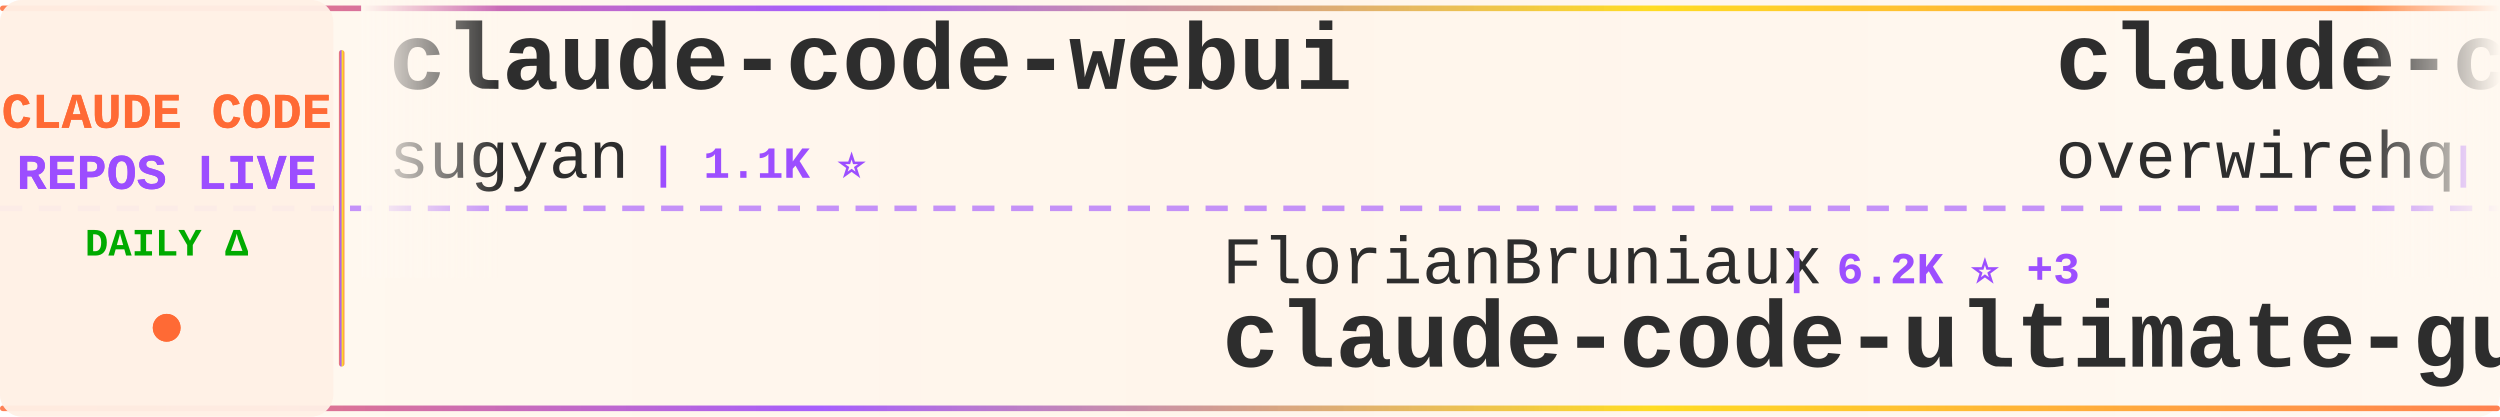
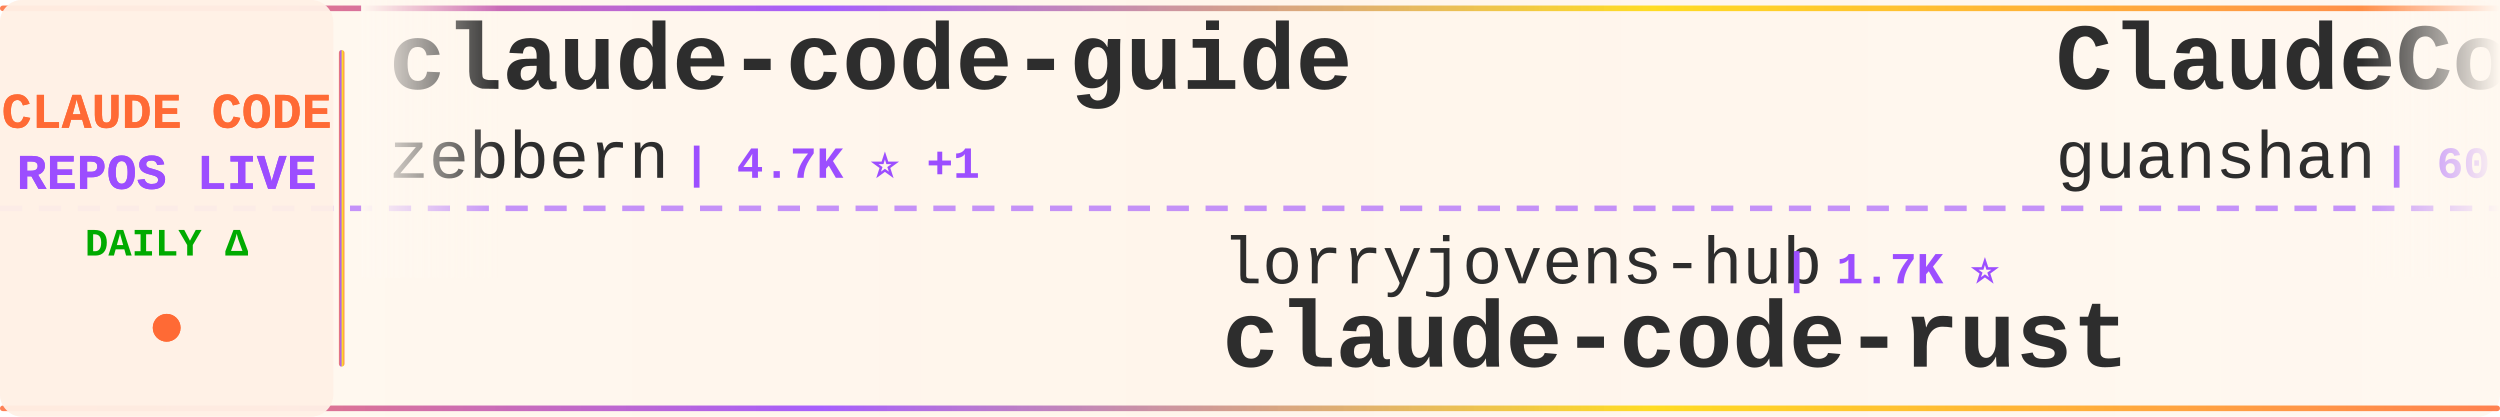
<svg xmlns="http://www.w3.org/2000/svg" width="900" height="150">
  <defs>
    <linearGradient id="tickerBg" x1="0%" y1="0%" x2="100%" y2="0%">
      <stop offset="0%" style="stop-color:#fff8f0;stop-opacity:0.98" />
      <stop offset="50%" style="stop-color:#fff5eb;stop-opacity:1" />
      <stop offset="100%" style="stop-color:#fff8f0;stop-opacity:0.98" />
    </linearGradient>
    <linearGradient id="borderGrad" x1="0%" y1="0%" x2="100%" y2="0%">
      <stop offset="0%" style="stop-color:#FF6B35;stop-opacity:0.85">
        <animate attributeName="stop-opacity" values="0.85;1;0.85" dur="2s" repeatCount="indefinite" />
      </stop>
      <stop offset="33%" style="stop-color:#9C4EFF;stop-opacity:0.9">
        <animate attributeName="stop-opacity" values="0.9;1;0.9" dur="2.2s" repeatCount="indefinite" />
      </stop>
      <stop offset="66%" style="stop-color:#FFD700;stop-opacity:0.85">
        <animate attributeName="stop-opacity" values="0.85;1;0.85" dur="1.8s" repeatCount="indefinite" />
      </stop>
      <stop offset="100%" style="stop-color:#FF6B35;stop-opacity:0.85">
        <animate attributeName="stop-opacity" values="0.85;1;0.85" dur="2s" repeatCount="indefinite" />
      </stop>
    </linearGradient>
    <filter id="textGlow">
      <feGaussianBlur stdDeviation="0.15" result="coloredBlur" />
      <feMerge>
        <feMergeNode in="coloredBlur" />
        <feMergeNode in="SourceGraphic" />
      </feMerge>
    </filter>
    <filter id="metricGlow">
      <feGaussianBlur stdDeviation="0.2" result="coloredBlur" />
      <feMerge>
        <feMergeNode in="coloredBlur" />
        <feMergeNode in="SourceGraphic" />
      </feMerge>
    </filter>
    <linearGradient id="leftFade" x1="0%" y1="0%" x2="100%" y2="0%">
      <stop offset="0%" style="stop-color:#fff8f0;stop-opacity:1" />
      <stop offset="100%" style="stop-color:#fff8f0;stop-opacity:0" />
    </linearGradient>
    <linearGradient id="rightFade" x1="0%" y1="0%" x2="100%" y2="0%">
      <stop offset="0%" style="stop-color:#fff8f0;stop-opacity:0" />
      <stop offset="100%" style="stop-color:#fff8f0;stop-opacity:1" />
    </linearGradient>
  </defs>
  <rect width="900" height="150" fill="url(#tickerBg)" rx="8" />
  <rect x="0" y="2" width="900" height="2" fill="url(#borderGrad)" rx="1" />
  <rect x="0" y="146" width="900" height="2" fill="url(#borderGrad)" rx="1" />
  <line x1="0" y1="75" x2="900" y2="75" stroke="#9C4EFF" stroke-width="2" stroke-dasharray="8 6" opacity="0.6" />
  <rect x="0" y="0" width="120" height="150" fill="#fff0e6" opacity="0.95" rx="8" />
  <text x="60" y="46" font-family="'Courier New', monospace" font-size="18" font-weight="bold" fill="#FF6B35" text-anchor="middle" filter="url(#textGlow)">
    CLAUDE CODE
  </text>
  <text x="60" y="68" font-family="'Courier New', monospace" font-size="18" font-weight="bold" fill="#9C4EFF" text-anchor="middle" filter="url(#textGlow)">
    REPOS LIVE
  </text>
  <text x="60" y="92" font-family="'Courier New', monospace" font-size="14" font-weight="bold" fill="#00aa00" text-anchor="middle">
    DAILY Δ
  </text>
  <circle cx="60" cy="118" r="5" fill="#FF6B35" filter="url(#metricGlow)">
    <animate attributeName="r" values="4;6;4" dur="1.5s" repeatCount="indefinite" />
    <animate attributeName="opacity" values="0.6;1;0.6" dur="1.5s" repeatCount="indefinite" />
  </circle>
  <rect x="122" y="18" width="2" height="114" fill="url(#borderGrad)" rx="1" />
  <clipPath id="tickerClip">
    <rect x="130" y="0" width="770" height="150" />
  </clipPath>
  <g clip-path="url(#tickerClip)">
    <g id="tickerItems">
      <animateTransform attributeName="transform" attributeType="XML" type="translate" from="0 0" to="-3000 0" dur="54s" repeatCount="indefinite" />
      <g transform="translate(0, 0)">
-         <text x="140" y="32" font-family="'Courier New', monospace" font-size="34" font-weight="bold" fill="#2d2d2d">claude-code-webui</text>
-         <text x="140" y="64" font-family="'Courier New', monospace" font-size="24" font-weight="normal" fill="#2d2d2d" opacity="1.0">sugyan</text>
-         <text x="234" y="64" font-family="'Courier New', monospace" font-size="16" font-weight="bold" fill="#9C4EFF"> | 1.1K ⭐</text>
+         <text x="140" y="32" font-family="'Courier New', monospace" font-size="34" font-weight="bold" fill="#2d2d2d">claude-code-guide</text>
+         <text x="140" y="64" font-family="'Courier New', monospace" font-size="24" font-weight="normal" fill="#2d2d2d" opacity="1.0">zebbern</text>
+         <text x="246" y="64" font-family="'Courier New', monospace" font-size="16" font-weight="bold" fill="#9C4EFF"> | 4.7K ⭐ +1</text>
      </g>
      <g transform="translate(300, 0)">
-         <text x="140" y="102" font-family="'Courier New', monospace" font-size="24" font-weight="normal" fill="#2d2d2d" opacity="1.0">FlorianBruniaux</text>
-         <text x="342" y="102" font-family="'Courier New', monospace" font-size="16" font-weight="bold" fill="#9C4EFF"> | 6.2K ⭐ +3</text>
-         <text x="140" y="132" font-family="'Courier New', monospace" font-size="34" font-weight="bold" fill="#2d2d2d">claude-code-ultimate-gui...</text>
+         <text x="140" y="102" font-family="'Courier New', monospace" font-size="24" font-weight="normal" fill="#2d2d2d" opacity="1.0">lorryjovens-hub</text>
+         <text x="342" y="102" font-family="'Courier New', monospace" font-size="16" font-weight="bold" fill="#9C4EFF"> | 1.7K ⭐</text>
+         <text x="140" y="132" font-family="'Courier New', monospace" font-size="34" font-weight="bold" fill="#2d2d2d">claude-code-rust</text>
      </g>
      <g transform="translate(600, 0)">
-         <text x="140" y="32" font-family="'Courier New', monospace" font-size="34" font-weight="bold" fill="#2d2d2d">claude-code-telegram</text>
-         <text x="140" y="64" font-family="'Courier New', monospace" font-size="24" font-weight="normal" fill="#2d2d2d" opacity="1.0">overwirehq</text>
-         <text x="282" y="64" font-family="'Courier New', monospace" font-size="16" font-weight="bold" fill="#9C4EFF"> | 2.8K ⭐ +1</text>
+         <text x="140" y="32" font-family="'Courier New', monospace" font-size="34" font-weight="bold" fill="#2d2d2d">ClaudeCode</text>
+         <text x="140" y="64" font-family="'Courier New', monospace" font-size="24" font-weight="normal" fill="#2d2d2d" opacity="1.0">guanshan</text>
+         <text x="258" y="64" font-family="'Courier New', monospace" font-size="16" font-weight="bold" fill="#9C4EFF"> | 60 ⭐</text>
      </g>
      <g transform="translate(900, 0)">
-         <text x="140" y="102" font-family="'Courier New', monospace" font-size="24" font-weight="normal" fill="#2d2d2d" opacity="1.0">techjarves</text>
-         <text x="282" y="102" font-family="'Courier New', monospace" font-size="16" font-weight="bold" fill="#9C4EFF"> | 1.6K ⭐ +2</text>
-         <text x="140" y="132" font-family="'Courier New', monospace" font-size="34" font-weight="bold" fill="#2d2d2d">ClaudeCode-Portable</text>
+         <text x="140" y="102" font-family="'Courier New', monospace" font-size="24" font-weight="normal" fill="#2d2d2d" opacity="1.0">Yeachan-Heo</text>
+         <text x="294" y="102" font-family="'Courier New', monospace" font-size="16" font-weight="bold" fill="#9C4EFF"> | 40.1K ⭐ +7</text>
+         <text x="140" y="132" font-family="'Courier New', monospace" font-size="34" font-weight="bold" fill="#2d2d2d">oh-my-claudecode</text>
      </g>
      <g transform="translate(1200, 0)">
-         <text x="140" y="32" font-family="'Courier New', monospace" font-size="34" font-weight="bold" fill="#2d2d2d">awesome-claude-code-plug...</text>
-         <text x="140" y="64" font-family="'Courier New', monospace" font-size="24" font-weight="normal" fill="#2d2d2d" opacity="1.0">ccplugins</text>
-         <text x="270" y="64" font-family="'Courier New', monospace" font-size="16" font-weight="bold" fill="#9C4EFF"> | 977 ⭐</text>
+         <text x="140" y="32" font-family="'Courier New', monospace" font-size="34" font-weight="bold" fill="#2d2d2d">claude-code-showcase</text>
+         <text x="140" y="64" font-family="'Courier New', monospace" font-size="24" font-weight="normal" fill="#2d2d2d" opacity="1.0">ChrisWiles</text>
+         <text x="282" y="64" font-family="'Courier New', monospace" font-size="16" font-weight="bold" fill="#9C4EFF"> | 6.1K ⭐</text>
      </g>
      <g transform="translate(1500, 0)">
-         <text x="140" y="102" font-family="'Courier New', monospace" font-size="24" font-weight="normal" fill="#2d2d2d" opacity="1.0">centminmod</text>
-         <text x="282" y="102" font-family="'Courier New', monospace" font-size="16" font-weight="bold" fill="#9C4EFF"> | 2.7K ⭐</text>
-         <text x="140" y="132" font-family="'Courier New', monospace" font-size="34" font-weight="bold" fill="#2d2d2d">my-claude-code-setup</text>
+         <text x="140" y="102" font-family="'Courier New', monospace" font-size="24" font-weight="normal" fill="#2d2d2d" opacity="1.0">Donchitos</text>
+         <text x="270" y="102" font-family="'Courier New', monospace" font-size="16" font-weight="bold" fill="#9C4EFF"> | 27.0K ⭐ +26</text>
+         <text x="140" y="132" font-family="'Courier New', monospace" font-size="34" font-weight="bold" fill="#2d2d2d">Claude-Code-Game-Studios</text>
      </g>
      <g transform="translate(1800, 0)">
-         <text x="140" y="32" font-family="'Courier New', monospace" font-size="34" font-weight="bold" fill="#2d2d2d">free-claude-code</text>
-         <text x="140" y="64" font-family="'Courier New', monospace" font-size="24" font-weight="normal" fill="#2d2d2d" opacity="1.0">Alishahryar1</text>
-         <text x="306" y="64" font-family="'Courier New', monospace" font-size="16" font-weight="bold" fill="#9C4EFF"> | 62.1K ⭐ +87</text>
+         <text x="140" y="32" font-family="'Courier New', monospace" font-size="34" font-weight="bold" fill="#2d2d2d">claude-code-local</text>
+         <text x="140" y="64" font-family="'Courier New', monospace" font-size="24" font-weight="normal" fill="#2d2d2d" opacity="1.0">nicedreamzapp</text>
+         <text x="318" y="64" font-family="'Courier New', monospace" font-size="16" font-weight="bold" fill="#9C4EFF"> | 3.4K ⭐ +1</text>
      </g>
      <g transform="translate(2100, 0)">
-         <text x="140" y="102" font-family="'Courier New', monospace" font-size="24" font-weight="normal" fill="#2d2d2d" opacity="1.0">feiskyer</text>
-         <text x="258" y="102" font-family="'Courier New', monospace" font-size="16" font-weight="bold" fill="#9C4EFF"> | 1.7K ⭐</text>
-         <text x="140" y="132" font-family="'Courier New', monospace" font-size="34" font-weight="bold" fill="#2d2d2d">claude-code-settings</text>
+         <text x="140" y="102" font-family="'Courier New', monospace" font-size="24" font-weight="normal" fill="#2d2d2d" opacity="1.0">rohitg00</text>
+         <text x="258" y="102" font-family="'Courier New', monospace" font-size="16" font-weight="bold" fill="#9C4EFF"> | 2.7K ⭐</text>
+         <text x="140" y="132" font-family="'Courier New', monospace" font-size="34" font-weight="bold" fill="#2d2d2d">awesome-claude-code-tool...</text>
      </g>
      <g transform="translate(2400, 0)">
-         <text x="140" y="32" font-family="'Courier New', monospace" font-size="34" font-weight="bold" fill="#2d2d2d">andrej-karpathy-skills</text>
-         <text x="140" y="64" font-family="'Courier New', monospace" font-size="24" font-weight="normal" fill="#2d2d2d" opacity="1.0">multica-ai</text>
-         <text x="282" y="64" font-family="'Courier New', monospace" font-size="16" font-weight="bold" fill="#9C4EFF"> | 221.4K ⭐ +95</text>
+         <text x="140" y="32" font-family="'Courier New', monospace" font-size="34" font-weight="bold" fill="#2d2d2d">claude-code-engineering</text>
+         <text x="140" y="64" font-family="'Courier New', monospace" font-size="24" font-weight="normal" fill="#2d2d2d" opacity="1.0">huangjia2019</text>
+         <text x="306" y="64" font-family="'Courier New', monospace" font-size="16" font-weight="bold" fill="#9C4EFF"> | 1.1K ⭐</text>
      </g>
      <g transform="translate(2700, 0)">
-         <text x="140" y="102" font-family="'Courier New', monospace" font-size="24" font-weight="normal" fill="#2d2d2d" opacity="1.0">LING71671</text>
-         <text x="270" y="102" font-family="'Courier New', monospace" font-size="16" font-weight="bold" fill="#9C4EFF"> | 970 ⭐</text>
-         <text x="140" y="132" font-family="'Courier New', monospace" font-size="34" font-weight="bold" fill="#2d2d2d">Open-ClaudeCode</text>
+         <text x="140" y="102" font-family="'Courier New', monospace" font-size="24" font-weight="normal" fill="#2d2d2d" opacity="1.0">frankbria</text>
+         <text x="270" y="102" font-family="'Courier New', monospace" font-size="16" font-weight="bold" fill="#9C4EFF"> | 9.7K ⭐</text>
+         <text x="140" y="132" font-family="'Courier New', monospace" font-size="34" font-weight="bold" fill="#2d2d2d">ralph-claude-code</text>
      </g>
      <g transform="translate(3000, 0)">
-         <text x="140" y="32" font-family="'Courier New', monospace" font-size="34" font-weight="bold" fill="#2d2d2d">claude-code-webui</text>
-         <text x="140" y="64" font-family="'Courier New', monospace" font-size="24" font-weight="normal" fill="#2d2d2d" opacity="1.0">sugyan</text>
-         <text x="234" y="64" font-family="'Courier New', monospace" font-size="16" font-weight="bold" fill="#9C4EFF"> | 1.1K ⭐</text>
+         <text x="140" y="32" font-family="'Courier New', monospace" font-size="34" font-weight="bold" fill="#2d2d2d">claude-code-guide</text>
+         <text x="140" y="64" font-family="'Courier New', monospace" font-size="24" font-weight="normal" fill="#2d2d2d" opacity="1.0">zebbern</text>
+         <text x="246" y="64" font-family="'Courier New', monospace" font-size="16" font-weight="bold" fill="#9C4EFF"> | 4.7K ⭐ +1</text>
      </g>
      <g transform="translate(3300, 0)">
-         <text x="140" y="102" font-family="'Courier New', monospace" font-size="24" font-weight="normal" fill="#2d2d2d" opacity="1.0">FlorianBruniaux</text>
-         <text x="342" y="102" font-family="'Courier New', monospace" font-size="16" font-weight="bold" fill="#9C4EFF"> | 6.2K ⭐ +3</text>
-         <text x="140" y="132" font-family="'Courier New', monospace" font-size="34" font-weight="bold" fill="#2d2d2d">claude-code-ultimate-gui...</text>
+         <text x="140" y="102" font-family="'Courier New', monospace" font-size="24" font-weight="normal" fill="#2d2d2d" opacity="1.0">lorryjovens-hub</text>
+         <text x="342" y="102" font-family="'Courier New', monospace" font-size="16" font-weight="bold" fill="#9C4EFF"> | 1.7K ⭐</text>
+         <text x="140" y="132" font-family="'Courier New', monospace" font-size="34" font-weight="bold" fill="#2d2d2d">claude-code-rust</text>
      </g>
      <g transform="translate(3600, 0)">
-         <text x="140" y="32" font-family="'Courier New', monospace" font-size="34" font-weight="bold" fill="#2d2d2d">claude-code-telegram</text>
-         <text x="140" y="64" font-family="'Courier New', monospace" font-size="24" font-weight="normal" fill="#2d2d2d" opacity="1.0">overwirehq</text>
-         <text x="282" y="64" font-family="'Courier New', monospace" font-size="16" font-weight="bold" fill="#9C4EFF"> | 2.8K ⭐ +1</text>
+         <text x="140" y="32" font-family="'Courier New', monospace" font-size="34" font-weight="bold" fill="#2d2d2d">ClaudeCode</text>
+         <text x="140" y="64" font-family="'Courier New', monospace" font-size="24" font-weight="normal" fill="#2d2d2d" opacity="1.0">guanshan</text>
+         <text x="258" y="64" font-family="'Courier New', monospace" font-size="16" font-weight="bold" fill="#9C4EFF"> | 60 ⭐</text>
      </g>
      <g transform="translate(3900, 0)">
-         <text x="140" y="102" font-family="'Courier New', monospace" font-size="24" font-weight="normal" fill="#2d2d2d" opacity="1.0">techjarves</text>
-         <text x="282" y="102" font-family="'Courier New', monospace" font-size="16" font-weight="bold" fill="#9C4EFF"> | 1.6K ⭐ +2</text>
-         <text x="140" y="132" font-family="'Courier New', monospace" font-size="34" font-weight="bold" fill="#2d2d2d">ClaudeCode-Portable</text>
+         <text x="140" y="102" font-family="'Courier New', monospace" font-size="24" font-weight="normal" fill="#2d2d2d" opacity="1.0">Yeachan-Heo</text>
+         <text x="294" y="102" font-family="'Courier New', monospace" font-size="16" font-weight="bold" fill="#9C4EFF"> | 40.1K ⭐ +7</text>
+         <text x="140" y="132" font-family="'Courier New', monospace" font-size="34" font-weight="bold" fill="#2d2d2d">oh-my-claudecode</text>
      </g>
    </g>
  </g>
  <rect x="130" y="0" width="50" height="100" fill="url(#leftFade)" />
  <rect x="850" y="0" width="50" height="100" fill="url(#rightFade)" />
</svg>
